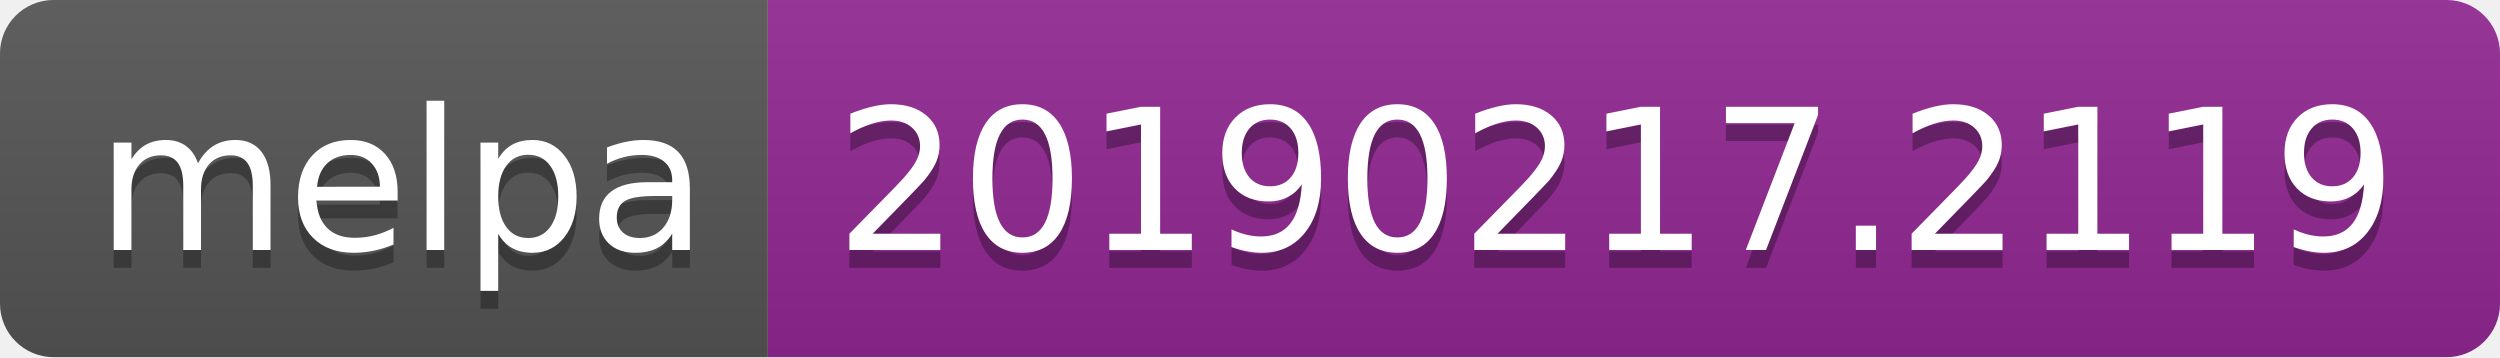
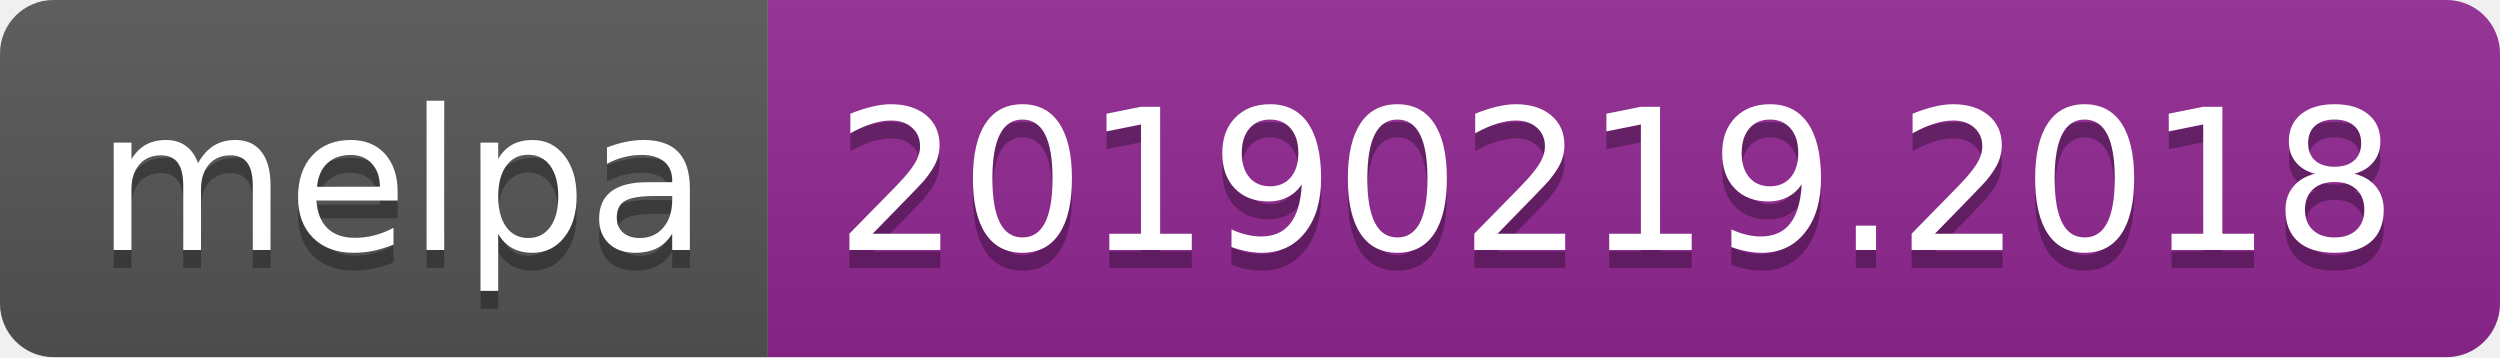
<svg xmlns="http://www.w3.org/2000/svg" width="140" height="20">
  <linearGradient id="b" x2="0" y2="100%">
    <stop offset="0" stop-color="#bbb" stop-opacity=".1" />
    <stop offset="1" stop-opacity=".1" />
  </linearGradient>
  <clipPath id="a">
    <rect width="140" height="20" rx="3" fill="#fff" />
  </clipPath>
  <g clip-path="url(#a)">
    <path fill="#555" d="M0 0h43v20H0z" />
    <path fill="#922793" d="M43 0h97v20H43z" />
    <path fill="url(#b)" d="M0 0h140v20H0z" />
  </g>
  <g fill="#fff" text-anchor="middle" font-family="DejaVu Sans,Verdana,Geneva,sans-serif" font-size="110">
    <text x="225" y="150" fill="#010101" fill-opacity=".3" transform="scale(.1)" textLength="330">melpa</text>
    <text x="225" y="140" transform="scale(.1)" textLength="330">melpa</text>
-     <text x="905" y="150" fill="#010101" fill-opacity=".3" transform="scale(.1)" textLength="870">20190217.2119</text>
-     <text x="905" y="140" transform="scale(.1)" textLength="870">20190217.2119</text>
+     <text x="905" y="150" fill="#010101" fill-opacity=".3" transform="scale(.1)" textLength="870">20190219.2018</text>
+     <text x="905" y="140" transform="scale(.1)" textLength="870">20190219.2018</text>
  </g>
</svg>
